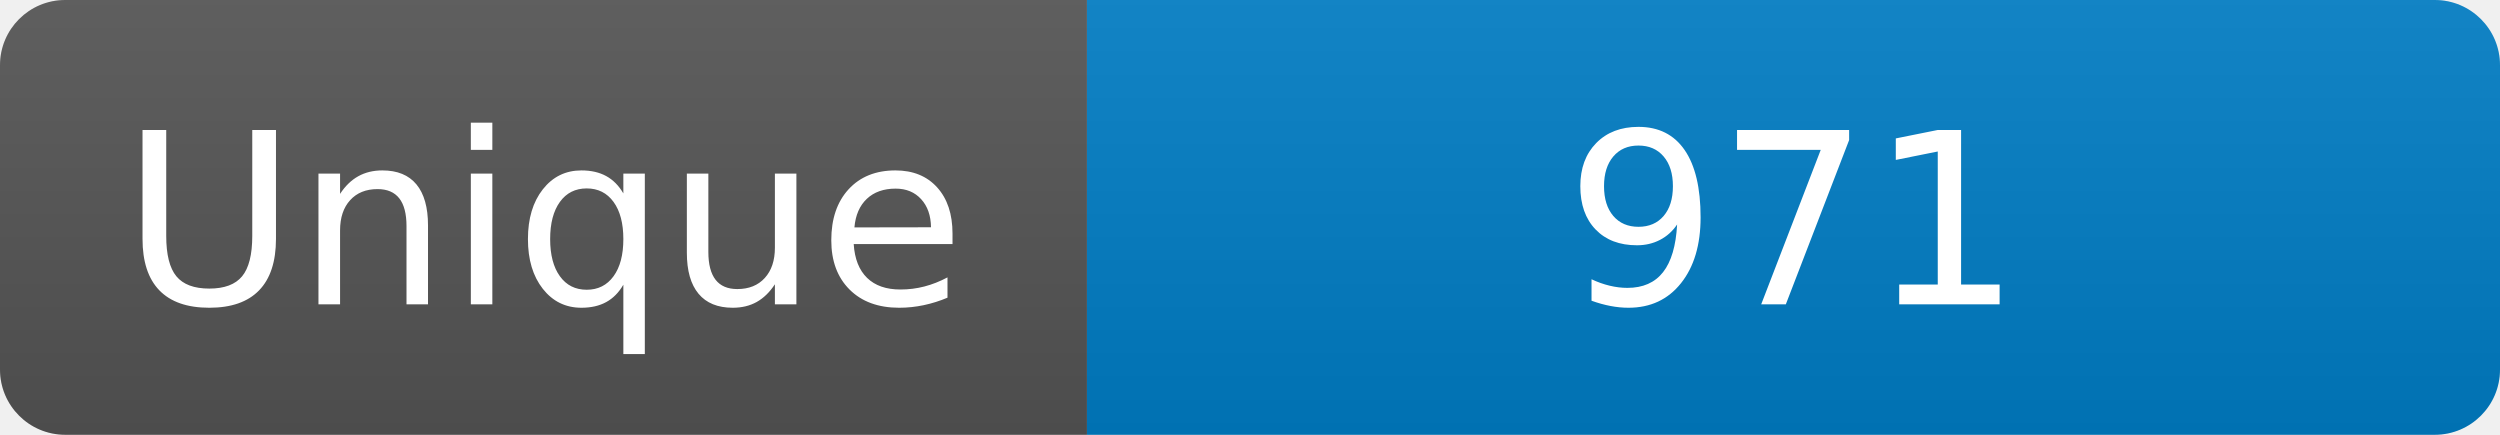
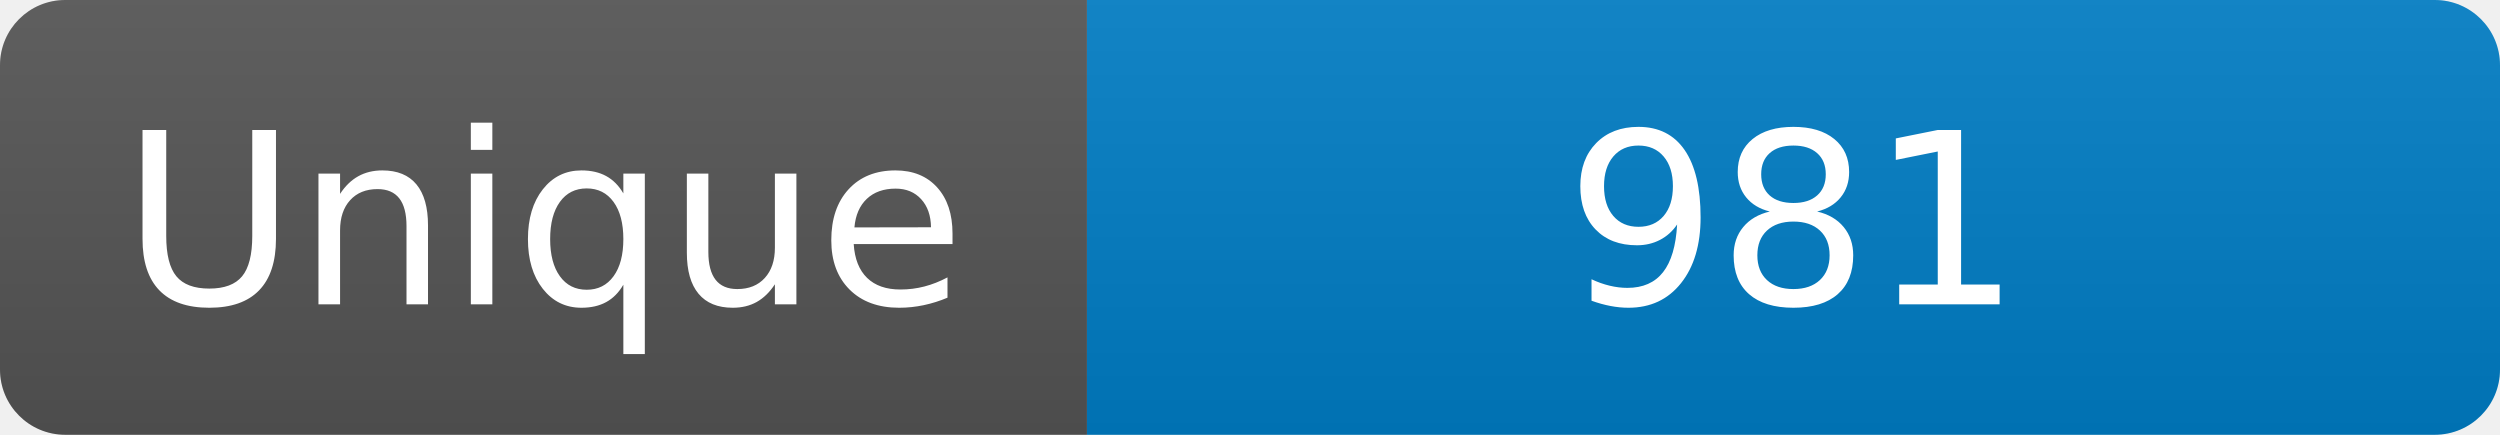
<svg xmlns="http://www.w3.org/2000/svg" width="115" height="20" role="img" aria-label="Maintained?: yes">
  <linearGradient id="s" x2="0" y2="100%">
    <stop offset="0" stop-color="#bbb" stop-opacity=".1" />
    <stop offset="1" stop-opacity=".1" />
  </linearGradient>
  <clipPath id="r">
    <rect width="115" height="20" rx="3" fill="#fff" />
  </clipPath>
  <g clip-path="url(#r)">
    <rect width="50" height="20" fill="#555" />
    <rect x="50" width="160" height="20" fill="#007ec6" />
    <rect width="115" height="20" fill="url(#s)" />
  </g>
  <g fill="#fff" text-anchor="middle" font-family="Verdana,Geneva,DejaVu Sans,sans-serif" font-size="110">
    <text x="250" y="140" transform="scale(.1)" fill="#fff">Unique</text>
-     <text x="825" y="140" transform="scale(.1)" fill="#fff">971</text>
+     <text x="825" y="140" transform="scale(.1)" fill="#fff">981</text>
  </g>
</svg>
